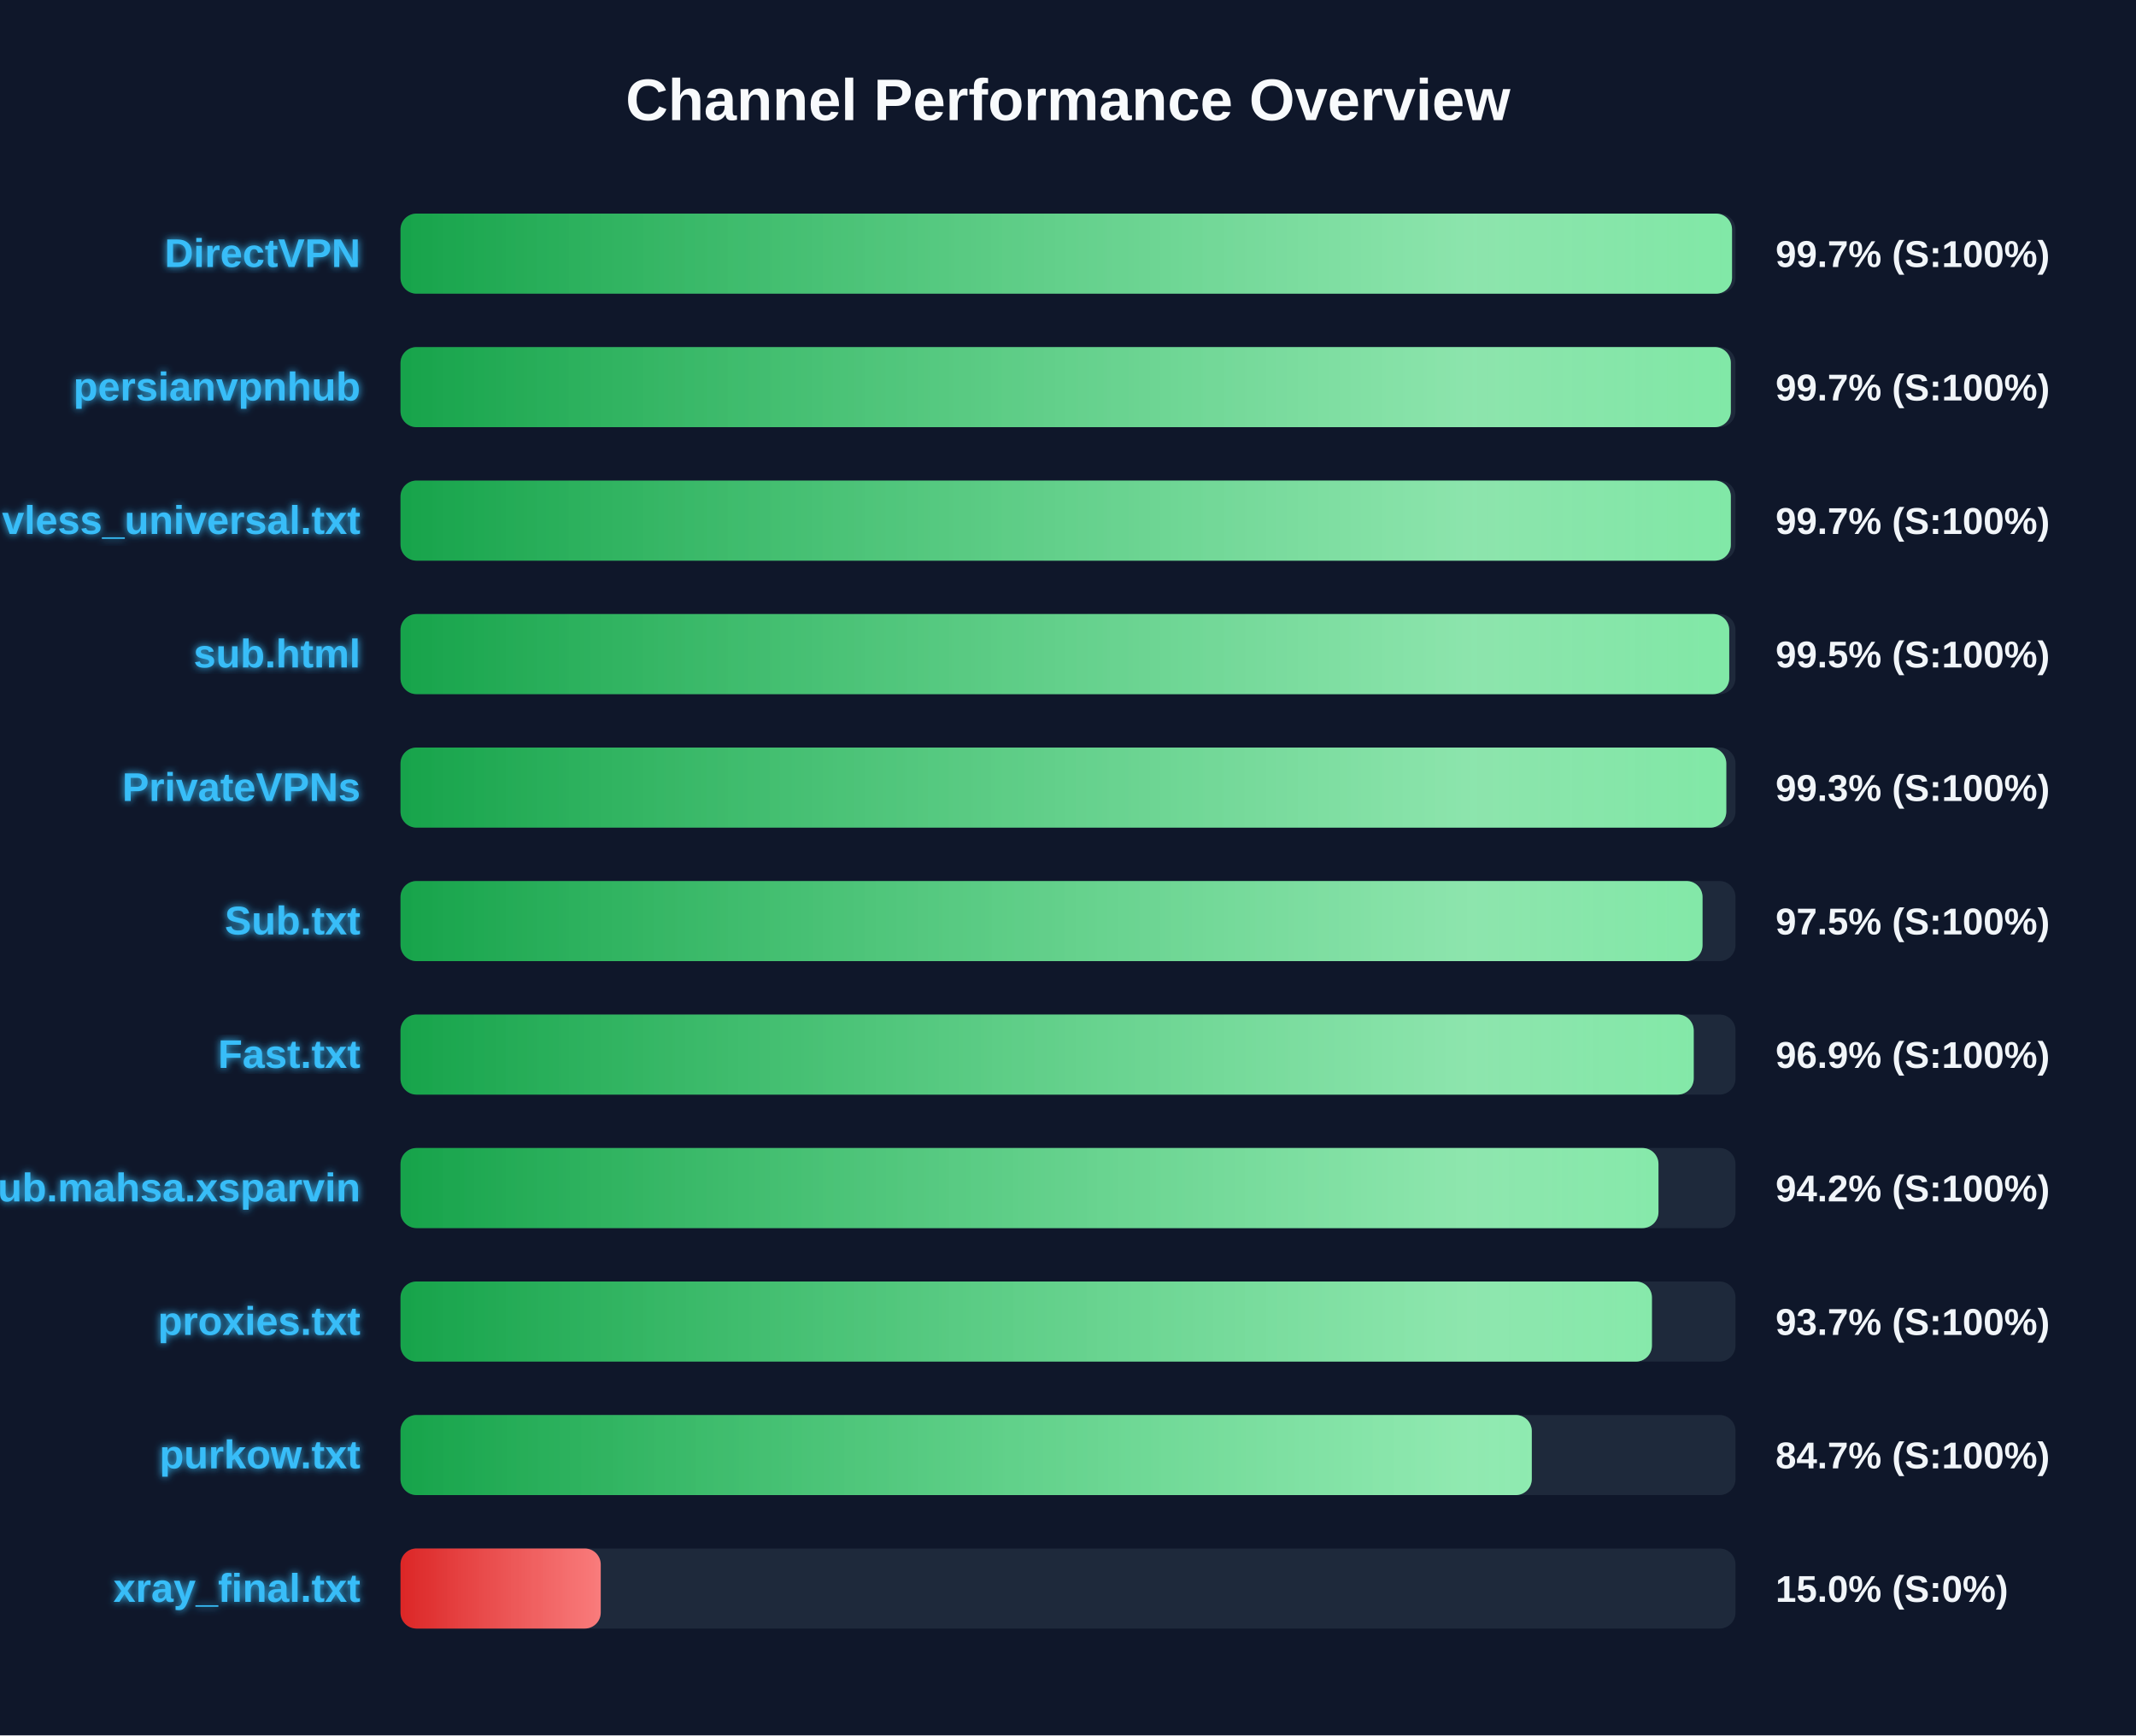
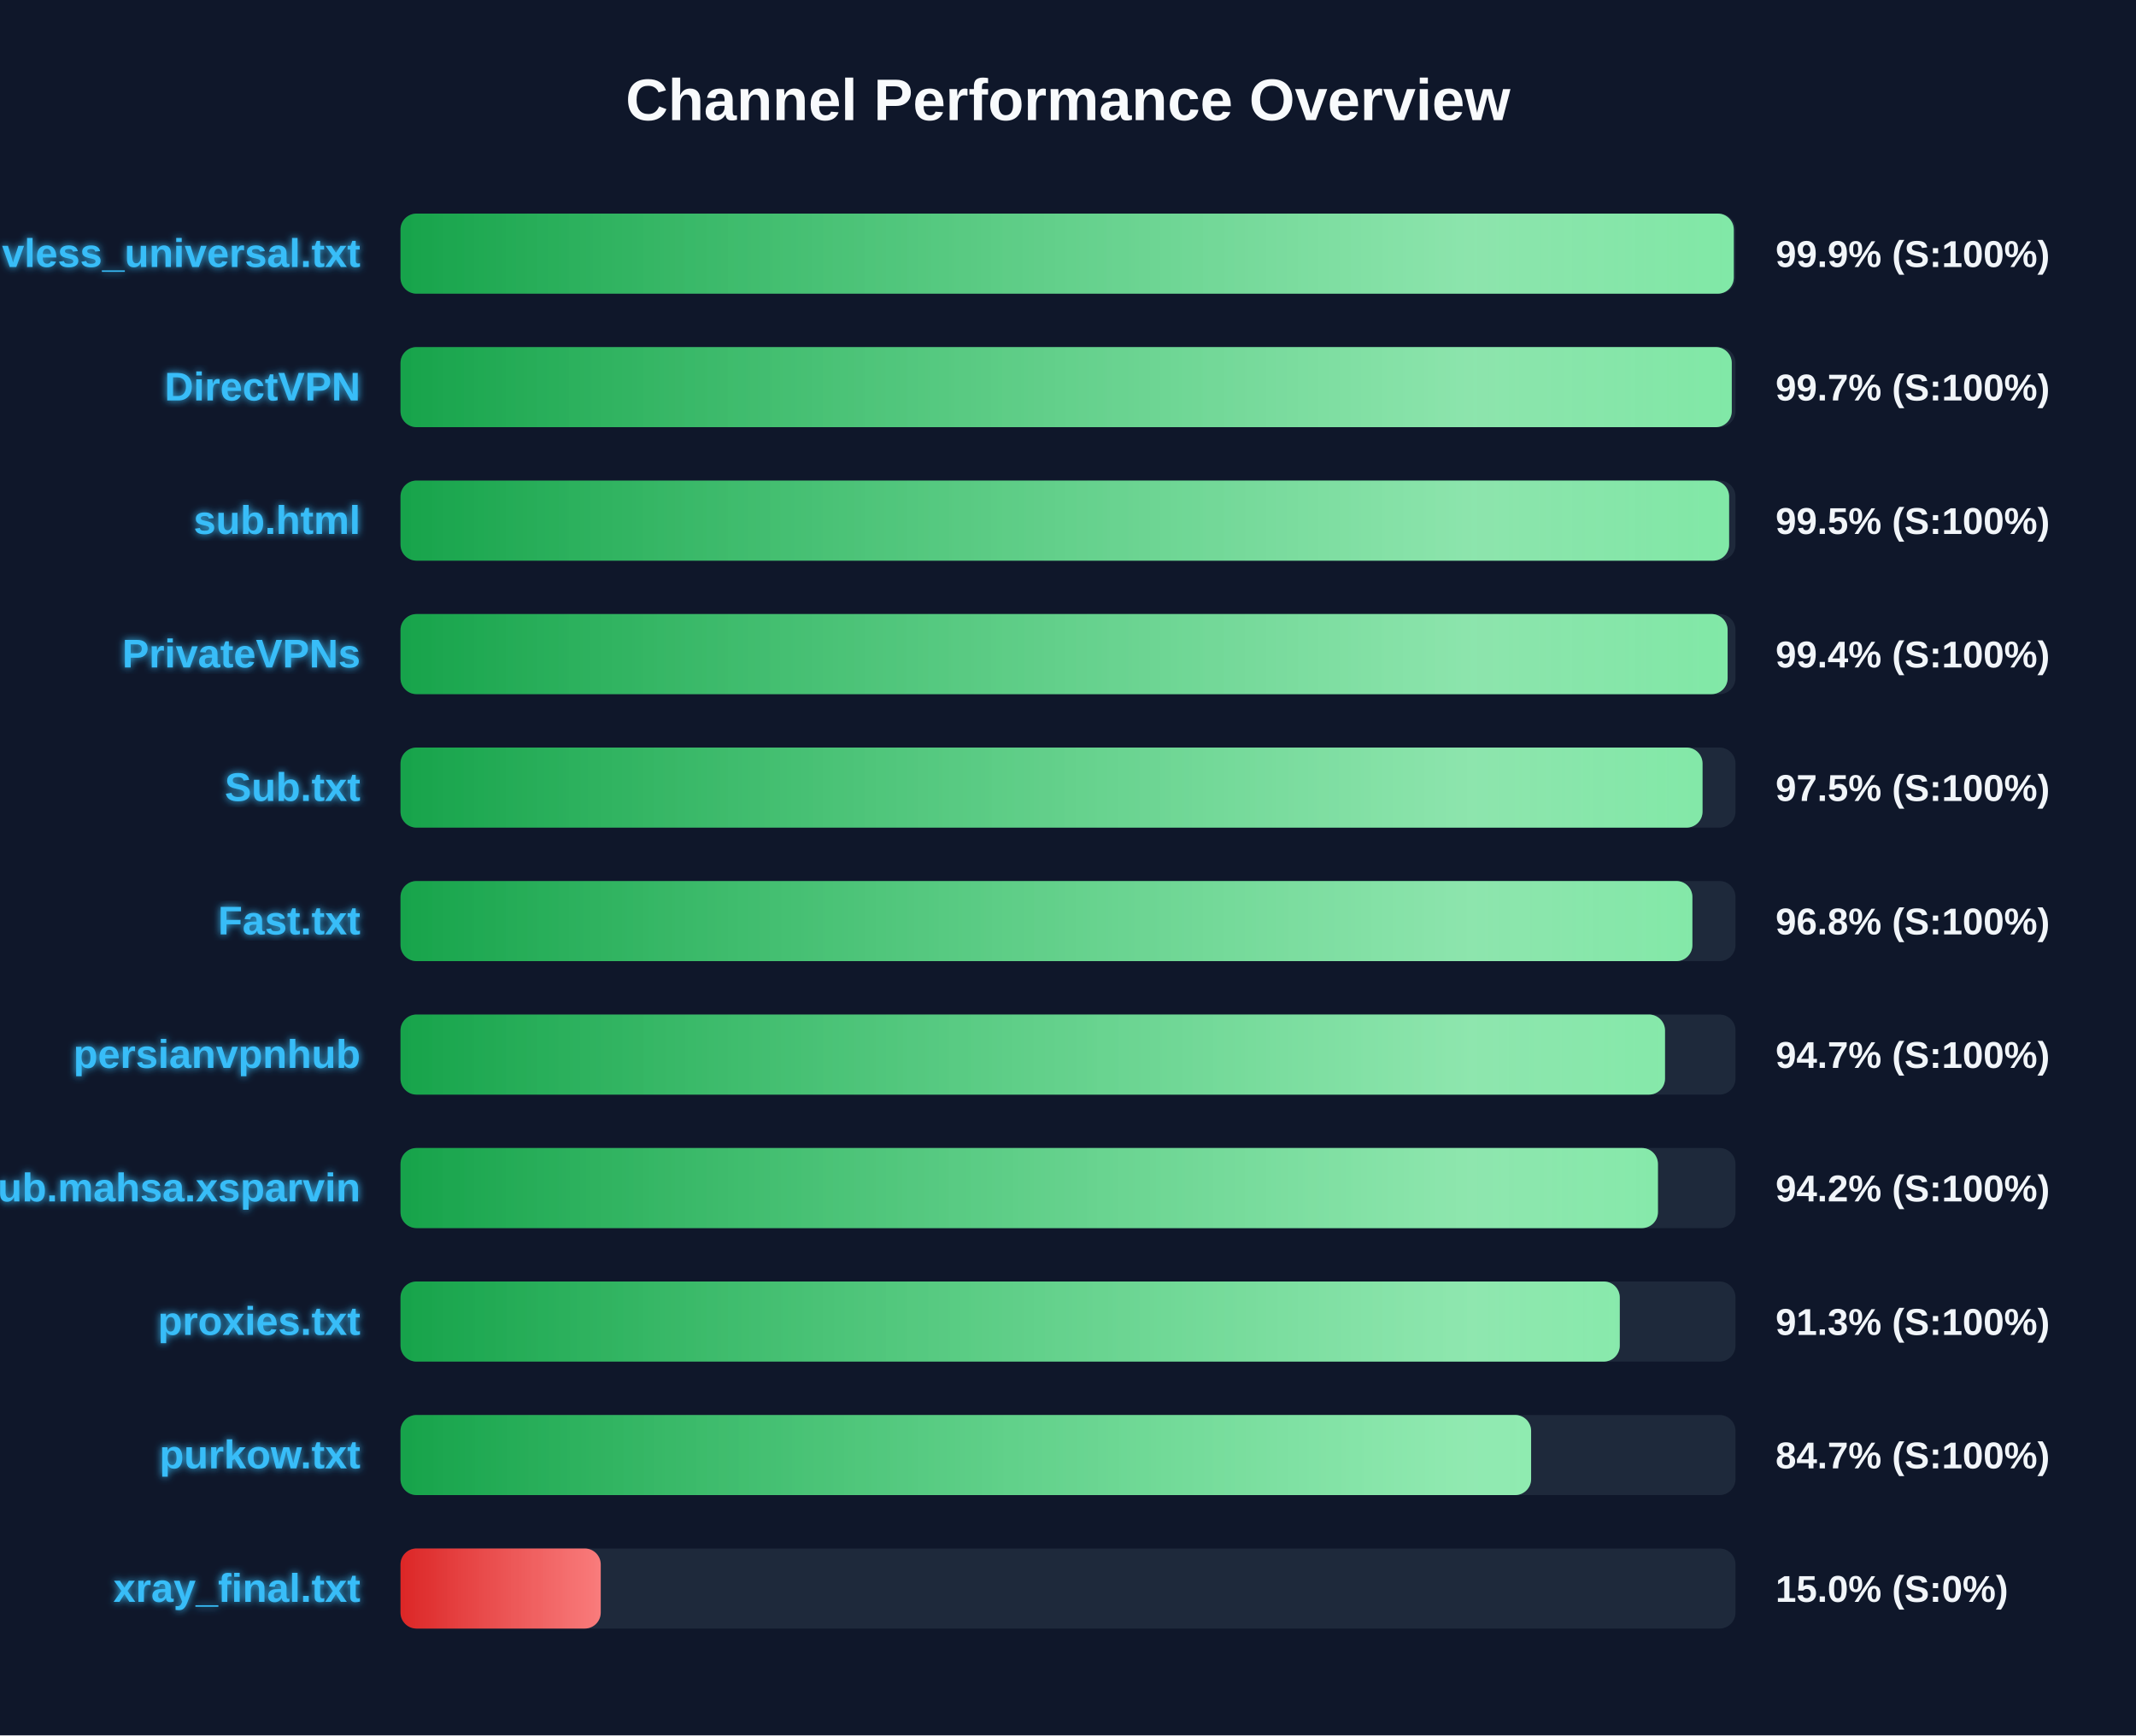
<svg xmlns="http://www.w3.org/2000/svg" width="800" height="650" version="1.1">
  <defs>
    <linearGradient id="grad-green" x1="0%" y1="0%" x2="100%" y2="0%">
      <stop offset="0%" stop-color="#16a34a" />
      <stop offset="100%" stop-color="#4ade80" />
    </linearGradient>
    <linearGradient id="grad-yellow" x1="0%" y1="0%" x2="100%" y2="0%">
      <stop offset="0%" stop-color="#ca8a04" />
      <stop offset="100%" stop-color="#fde047" />
    </linearGradient>
    <linearGradient id="grad-red" x1="0%" y1="0%" x2="100%" y2="0%">
      <stop offset="0%" stop-color="#dc2626" />
      <stop offset="100%" stop-color="#f87171" />
    </linearGradient>
    <linearGradient id="shimmer" x1="0%" y1="0%" x2="100%" y2="0%">
      <stop offset="0%" stop-color="rgba(255,255,255,0)" />
      <stop offset="50%" stop-color="rgba(255,255,255,0.4)" />
      <stop offset="100%" stop-color="rgba(255,255,255,0)" />
    </linearGradient>
    <filter id="glow" x="-20%" y="-20%" width="140%" height="140%">
      <feGaussianBlur stdDeviation="1.5" result="blur" />
      <feComposite in="SourceGraphic" in2="blur" operator="over" />
    </filter>
  </defs>
  <style>
        .bg-rect { fill: #0f172a; }
        .title { font: bold 22px 'Segoe UI', Arial, sans-serif; fill: #f8fafc; }
        .row { font: bold 15px 'Segoe UI', Arial, sans-serif; fill: #38bdf8; filter: url(#glow); }
        .score { font: bold 14px 'Segoe UI', Arial, sans-serif; fill: #f1f5f9; }
        @keyframes shimmer-anim {
            0% { transform: translateX(-100%); }
            100% { transform: translateX(200%); }
        }
        .shimmer-rect {
            animation: shimmer-anim 2.5s infinite linear;
        }
    </style>
  <rect width="100%" height="100%" class="bg-rect" />
  <text x="400" y="45" text-anchor="middle" class="title">Channel Performance Overview</text>
  <rect x="150" y="80" width="500" height="30" fill="#1e293b" rx="6" />
  <clipPath id="clip-0">
-     <rect x="150" y="80" width="498.7" height="30" rx="6" />
+     <rect x="150" y="80" width="499.35" height="30" rx="6" />
  </clipPath>
-   <rect x="150" y="80" width="498.7" height="30" fill="url(#grad-green)" rx="6" />
+   <rect x="150" y="80" width="499.35" height="30" fill="url(#grad-green)" rx="6" />
  <g clip-path="url(#clip-0)">
    <rect x="150" y="80" width="100%" height="30" fill="url(#shimmer)" class="shimmer-rect" />
  </g>
-   <text x="135" y="100" text-anchor="end" class="row">DirectVPN</text>
-   <text x="665" y="100" text-anchor="start" class="score">99.7% (S:100%)</text>
+   <text x="135" y="100" text-anchor="end" class="row">vless_universal.txt</text>
+   <text x="665" y="100" text-anchor="start" class="score">99.9% (S:100%)</text>
  <rect x="150" y="130" width="500" height="30" fill="#1e293b" rx="6" />
  <clipPath id="clip-1">
-     <rect x="150" y="130" width="498.25" height="30" rx="6" />
+     <rect x="150" y="130" width="498.6" height="30" rx="6" />
  </clipPath>
-   <rect x="150" y="130" width="498.25" height="30" fill="url(#grad-green)" rx="6" />
+   <rect x="150" y="130" width="498.6" height="30" fill="url(#grad-green)" rx="6" />
  <g clip-path="url(#clip-1)">
    <rect x="150" y="130" width="100%" height="30" fill="url(#shimmer)" class="shimmer-rect" />
  </g>
-   <text x="135" y="150" text-anchor="end" class="row">persianvpnhub</text>
+   <text x="135" y="150" text-anchor="end" class="row">DirectVPN</text>
  <text x="665" y="150" text-anchor="start" class="score">99.7% (S:100%)</text>
  <rect x="150" y="180" width="500" height="30" fill="#1e293b" rx="6" />
  <clipPath id="clip-2">
-     <rect x="150" y="180" width="498.25" height="30" rx="6" />
+     <rect x="150" y="180" width="497.6" height="30" rx="6" />
  </clipPath>
-   <rect x="150" y="180" width="498.25" height="30" fill="url(#grad-green)" rx="6" />
+   <rect x="150" y="180" width="497.6" height="30" fill="url(#grad-green)" rx="6" />
  <g clip-path="url(#clip-2)">
    <rect x="150" y="180" width="100%" height="30" fill="url(#shimmer)" class="shimmer-rect" />
  </g>
-   <text x="135" y="200" text-anchor="end" class="row">vless_universal.txt</text>
-   <text x="665" y="200" text-anchor="start" class="score">99.7% (S:100%)</text>
+   <text x="135" y="200" text-anchor="end" class="row">sub.html</text>
+   <text x="665" y="200" text-anchor="start" class="score">99.5% (S:100%)</text>
  <rect x="150" y="230" width="500" height="30" fill="#1e293b" rx="6" />
  <clipPath id="clip-3">
-     <rect x="150" y="230" width="497.65" height="30" rx="6" />
+     <rect x="150" y="230" width="497.05" height="30" rx="6" />
  </clipPath>
-   <rect x="150" y="230" width="497.65" height="30" fill="url(#grad-green)" rx="6" />
+   <rect x="150" y="230" width="497.05" height="30" fill="url(#grad-green)" rx="6" />
  <g clip-path="url(#clip-3)">
    <rect x="150" y="230" width="100%" height="30" fill="url(#shimmer)" class="shimmer-rect" />
  </g>
-   <text x="135" y="250" text-anchor="end" class="row">sub.html</text>
-   <text x="665" y="250" text-anchor="start" class="score">99.5% (S:100%)</text>
+   <text x="135" y="250" text-anchor="end" class="row">PrivateVPNs</text>
+   <text x="665" y="250" text-anchor="start" class="score">99.4% (S:100%)</text>
  <rect x="150" y="280" width="500" height="30" fill="#1e293b" rx="6" />
  <clipPath id="clip-4">
-     <rect x="150" y="280" width="496.55" height="30" rx="6" />
+     <rect x="150" y="280" width="487.65" height="30" rx="6" />
  </clipPath>
-   <rect x="150" y="280" width="496.55" height="30" fill="url(#grad-green)" rx="6" />
+   <rect x="150" y="280" width="487.65" height="30" fill="url(#grad-green)" rx="6" />
  <g clip-path="url(#clip-4)">
    <rect x="150" y="280" width="100%" height="30" fill="url(#shimmer)" class="shimmer-rect" />
  </g>
-   <text x="135" y="300" text-anchor="end" class="row">PrivateVPNs</text>
-   <text x="665" y="300" text-anchor="start" class="score">99.3% (S:100%)</text>
+   <text x="135" y="300" text-anchor="end" class="row">Sub.txt</text>
+   <text x="665" y="300" text-anchor="start" class="score">97.5% (S:100%)</text>
  <rect x="150" y="330" width="500" height="30" fill="#1e293b" rx="6" />
  <clipPath id="clip-5">
-     <rect x="150" y="330" width="487.65" height="30" rx="6" />
+     <rect x="150" y="330" width="483.85" height="30" rx="6" />
  </clipPath>
-   <rect x="150" y="330" width="487.65" height="30" fill="url(#grad-green)" rx="6" />
+   <rect x="150" y="330" width="483.85" height="30" fill="url(#grad-green)" rx="6" />
  <g clip-path="url(#clip-5)">
    <rect x="150" y="330" width="100%" height="30" fill="url(#shimmer)" class="shimmer-rect" />
  </g>
-   <text x="135" y="350" text-anchor="end" class="row">Sub.txt</text>
-   <text x="665" y="350" text-anchor="start" class="score">97.5% (S:100%)</text>
+   <text x="135" y="350" text-anchor="end" class="row">Fast.txt</text>
+   <text x="665" y="350" text-anchor="start" class="score">96.8% (S:100%)</text>
  <rect x="150" y="380" width="500" height="30" fill="#1e293b" rx="6" />
  <clipPath id="clip-6">
-     <rect x="150" y="380" width="484.35" height="30" rx="6" />
+     <rect x="150" y="380" width="473.6" height="30" rx="6" />
  </clipPath>
-   <rect x="150" y="380" width="484.35" height="30" fill="url(#grad-green)" rx="6" />
+   <rect x="150" y="380" width="473.6" height="30" fill="url(#grad-green)" rx="6" />
  <g clip-path="url(#clip-6)">
    <rect x="150" y="380" width="100%" height="30" fill="url(#shimmer)" class="shimmer-rect" />
  </g>
-   <text x="135" y="400" text-anchor="end" class="row">Fast.txt</text>
-   <text x="665" y="400" text-anchor="start" class="score">96.9% (S:100%)</text>
+   <text x="135" y="400" text-anchor="end" class="row">persianvpnhub</text>
+   <text x="665" y="400" text-anchor="start" class="score">94.7% (S:100%)</text>
  <rect x="150" y="430" width="500" height="30" fill="#1e293b" rx="6" />
  <clipPath id="clip-7">
-     <rect x="150" y="430" width="471.15" height="30" rx="6" />
+     <rect x="150" y="430" width="470.95" height="30" rx="6" />
  </clipPath>
-   <rect x="150" y="430" width="471.15" height="30" fill="url(#grad-green)" rx="6" />
+   <rect x="150" y="430" width="470.95" height="30" fill="url(#grad-green)" rx="6" />
  <g clip-path="url(#clip-7)">
    <rect x="150" y="430" width="100%" height="30" fill="url(#shimmer)" class="shimmer-rect" />
  </g>
  <text x="135" y="450" text-anchor="end" class="row">Sub.mahsa.xsparvin</text>
  <text x="665" y="450" text-anchor="start" class="score">94.2% (S:100%)</text>
  <rect x="150" y="480" width="500" height="30" fill="#1e293b" rx="6" />
  <clipPath id="clip-8">
-     <rect x="150" y="480" width="468.7" height="30" rx="6" />
+     <rect x="150" y="480" width="456.65" height="30" rx="6" />
  </clipPath>
-   <rect x="150" y="480" width="468.7" height="30" fill="url(#grad-green)" rx="6" />
+   <rect x="150" y="480" width="456.65" height="30" fill="url(#grad-green)" rx="6" />
  <g clip-path="url(#clip-8)">
    <rect x="150" y="480" width="100%" height="30" fill="url(#shimmer)" class="shimmer-rect" />
  </g>
  <text x="135" y="500" text-anchor="end" class="row">proxies.txt</text>
-   <text x="665" y="500" text-anchor="start" class="score">93.7% (S:100%)</text>
+   <text x="665" y="500" text-anchor="start" class="score">91.3% (S:100%)</text>
  <rect x="150" y="530" width="500" height="30" fill="#1e293b" rx="6" />
  <clipPath id="clip-9">
-     <rect x="150" y="530" width="423.7" height="30" rx="6" />
+     <rect x="150" y="530" width="423.45" height="30" rx="6" />
  </clipPath>
-   <rect x="150" y="530" width="423.7" height="30" fill="url(#grad-green)" rx="6" />
+   <rect x="150" y="530" width="423.45" height="30" fill="url(#grad-green)" rx="6" />
  <g clip-path="url(#clip-9)">
    <rect x="150" y="530" width="100%" height="30" fill="url(#shimmer)" class="shimmer-rect" />
  </g>
  <text x="135" y="550" text-anchor="end" class="row">purkow.txt</text>
  <text x="665" y="550" text-anchor="start" class="score">84.7% (S:100%)</text>
  <rect x="150" y="580" width="500" height="30" fill="#1e293b" rx="6" />
  <clipPath id="clip-10">
    <rect x="150" y="580" width="75.0" height="30" rx="6" />
  </clipPath>
  <rect x="150" y="580" width="75.0" height="30" fill="url(#grad-red)" rx="6" />
  <g clip-path="url(#clip-10)">
    <rect x="150" y="580" width="100%" height="30" fill="url(#shimmer)" class="shimmer-rect" />
  </g>
  <text x="135" y="600" text-anchor="end" class="row">xray_final.txt</text>
  <text x="665" y="600" text-anchor="start" class="score">15.0% (S:0%)</text>
</svg>
